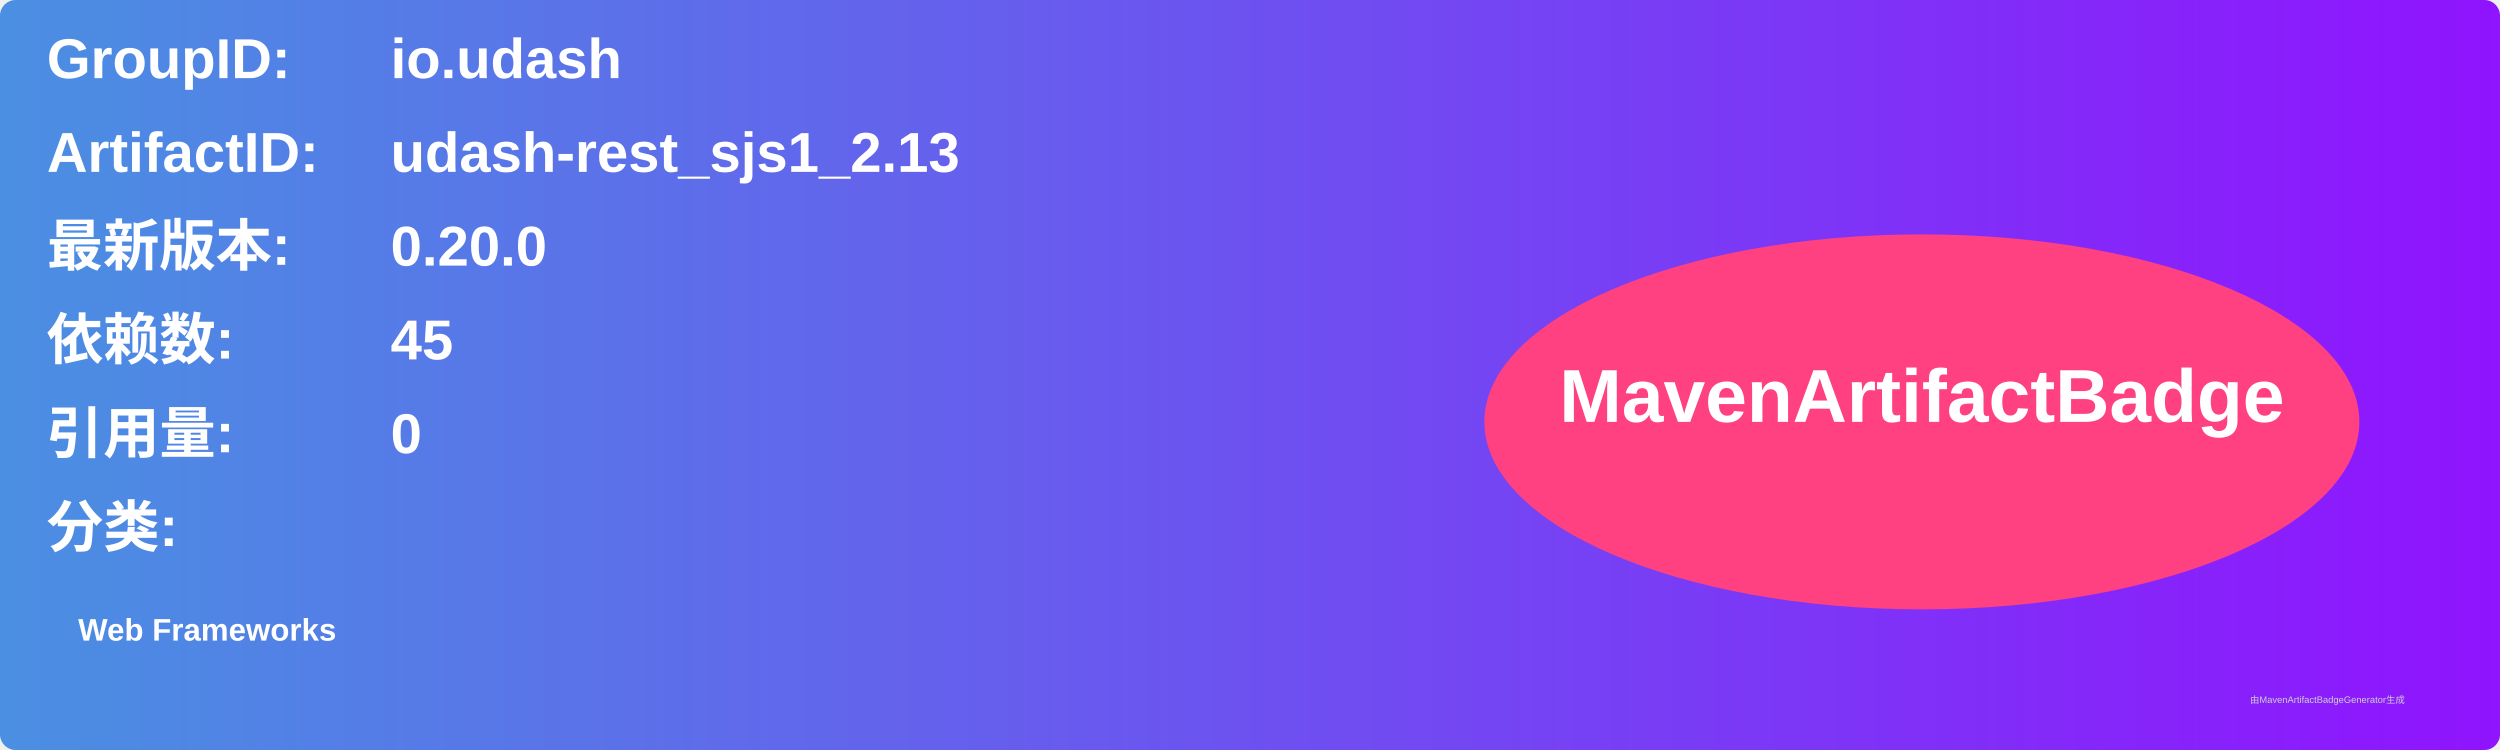
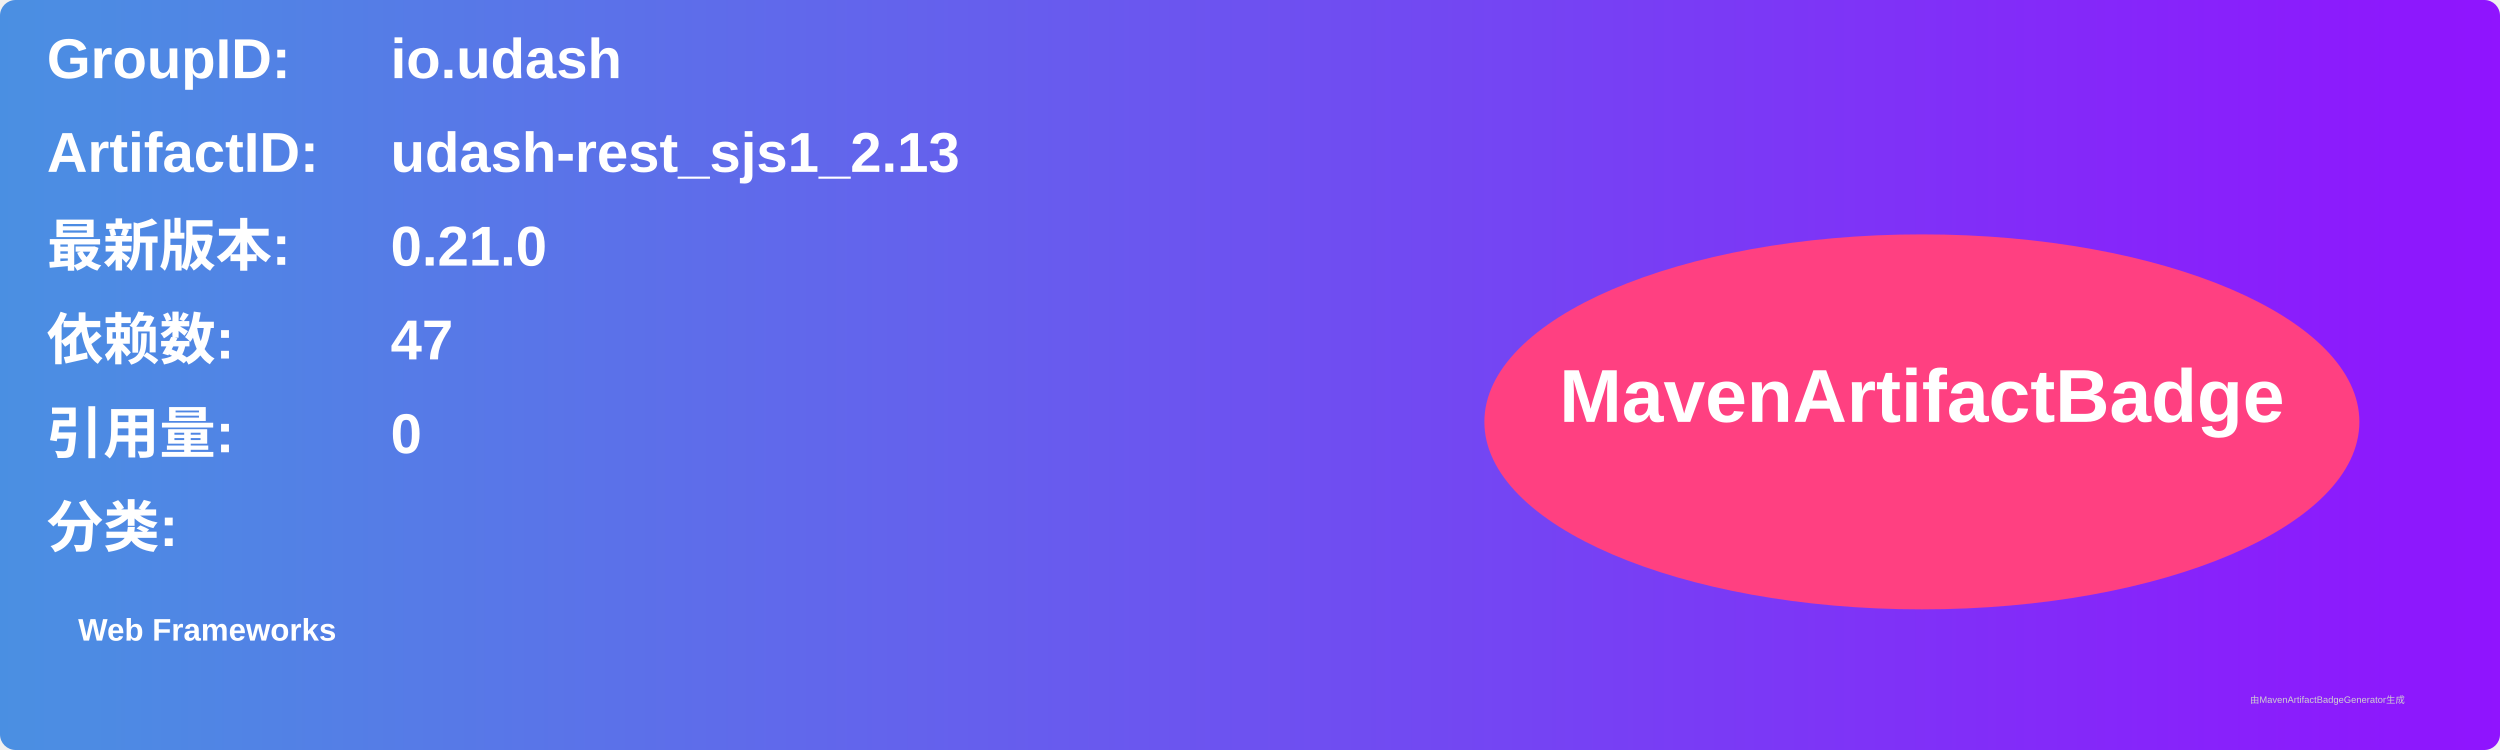
<svg xmlns="http://www.w3.org/2000/svg" width="800" height="240" viewBox="0 0 800 240">
  <linearGradient id="grad" x1="0%" y1="0%" x2="100%" y2="0%">
    <stop offset="0%" stop-color="#4a90e2" />
    <stop offset="100%" stop-color="#9013fe" />
  </linearGradient>
  <rect width="100%" height="100%" rx="5" ry="5" fill="url(#grad)" />
  <g transform="translate(15, 15)">
    <text x="0" y="10" font-family="Arial" font-size="18" fill="white" font-weight="bold" width="260">GroupID:</text>
    <text x="110" y="10" font-family="Arial" font-size="18" fill="white" font-weight="bold" width="460">io.udash</text>
    <text x="0" y="40" font-family="Arial" font-size="18" fill="white" font-weight="bold" width="260">ArtifactID:</text>
    <text x="110" y="40" font-family="Arial" font-size="18" fill="white" font-weight="bold" width="460">udash-rest_sjs1_2.13</text>
    <text x="0" y="70" font-family="Arial" font-size="18" fill="white" font-weight="bold">最新版本:</text>
    <text x="110" y="70" font-family="Arial" font-size="18" fill="white" font-weight="bold">
-       <tspan font-weight="bold">0.20.0</tspan>
+       <tspan font-weight="bold">0.21.0</tspan>
    </text>
    <text x="0" y="100" font-family="Arial" font-size="18" fill="white" font-weight="bold">依赖数: </text>
    <text x="110" y="100" font-family="Arial" font-size="18" fill="white">
-       <tspan font-weight="bold">45</tspan>
+       <tspan font-weight="bold">47</tspan>
    </text>
    <text x="0" y="130" font-family="Arial" font-size="18" fill="white" font-weight="bold">引用量: </text>
    <text x="110" y="130" font-family="Arial" font-size="18" fill="white">
      <tspan font-weight="bold">0</tspan>
    </text>
    <text x="0" y="160" font-family="Arial" font-size="18" fill="white" font-weight="bold">分类:</text>
    <text x="10" y="190" font-family="Arial" font-size="10" fill="white">
      <tspan font-weight="bold">Web Frameworks</tspan>
    </text>
    <ellipse cx="600" cy="120" rx="140" ry="60" fill="#ff4081" />
    <text x="600" y="120" text-anchor="middle" font-family="Arial" font-size="24" fill="white" font-weight="bold">MavenArtifactBadge</text>
  </g>
  <text x="720" y="225" font-family="Arial" font-size="3" fill="#d0d0d0">由MavenArtifactBadgeGenerator生成</text>
</svg>
